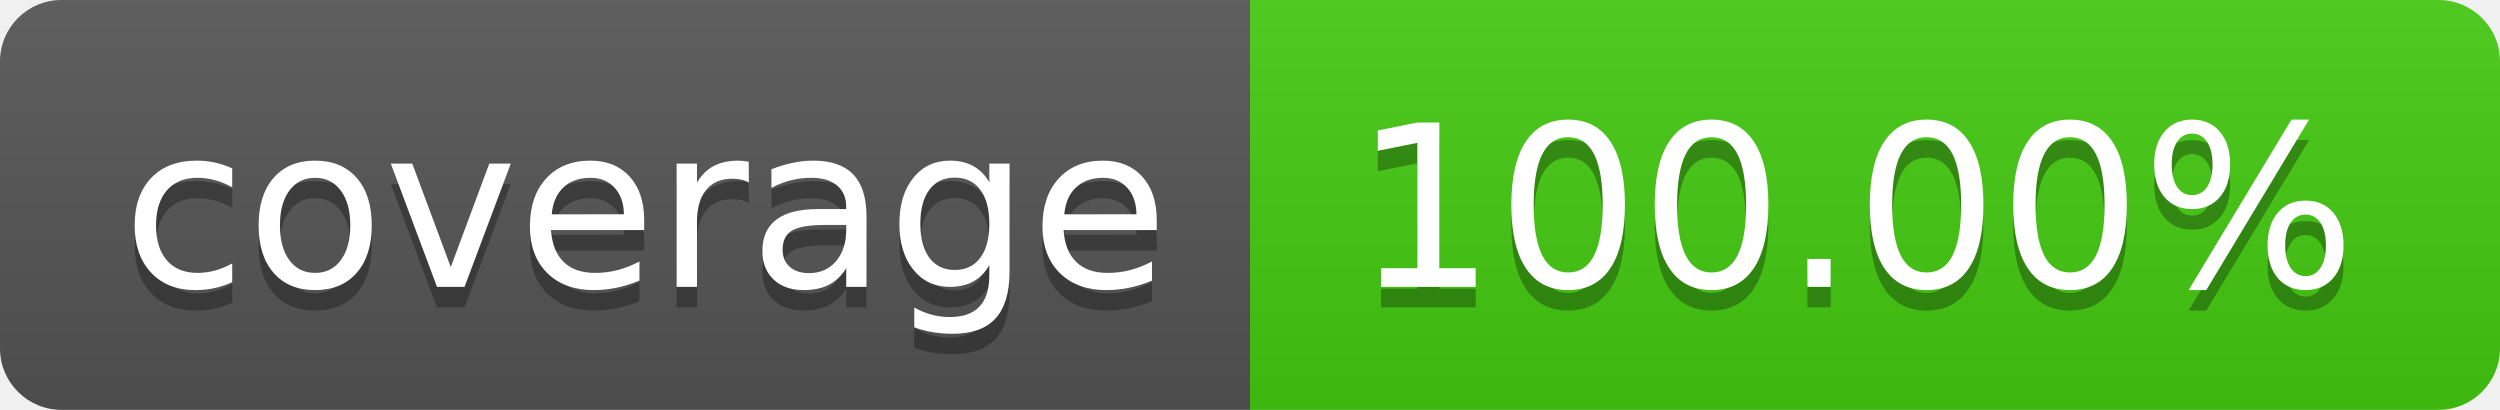
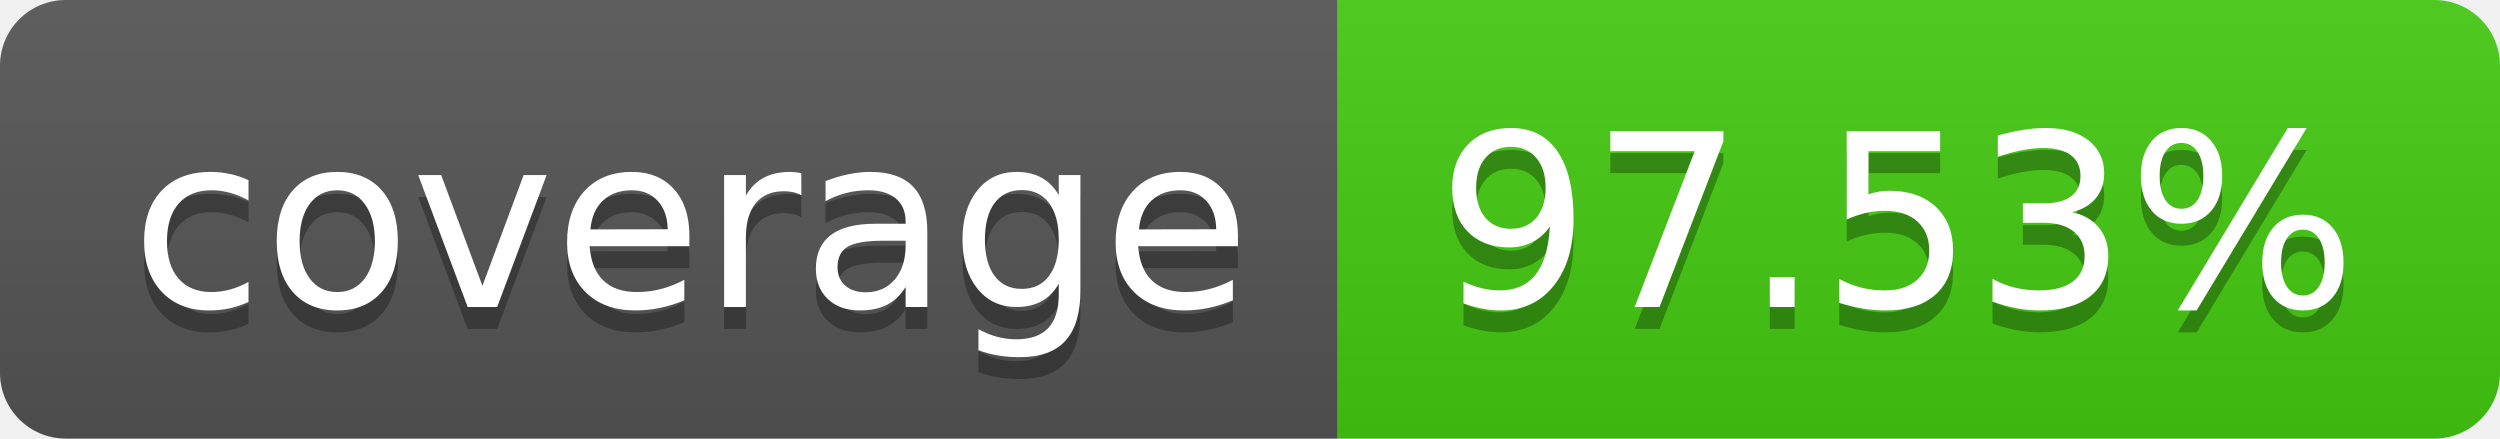
- <svg xmlns="http://www.w3.org/2000/svg" width="122" height="20" role="img" aria-label="coverage: 100.00%">
+ <svg xmlns="http://www.w3.org/2000/svg" width="114" height="20" role="img" aria-label="coverage: 97.53%">
  <linearGradient id="s" x2="0" y2="100%">
    <stop offset="0" stop-color="#bbb" stop-opacity=".1" />
    <stop offset="1" stop-opacity=".1" />
  </linearGradient>
  <clipPath id="r">
-     <rect width="122" height="20" rx="3" fill="#fff" />
+     <rect width="114" height="20" rx="3" fill="#fff" />
  </clipPath>
  <g clip-path="url(#r)">
    <rect width="61" height="20" fill="#555" />
-     <rect x="61" width="61" height="20" fill="#4c1" />
-     <rect width="122" height="20" fill="url(#s)" />
+     <rect x="61" width="53" height="20" fill="#4c1" />
+     <rect width="114" height="20" fill="url(#s)" />
  </g>
  <g fill="#fff" text-anchor="middle" font-family="Verdana,Geneva,DejaVu Sans,sans-serif" text-rendering="geometricPrecision" font-size="110">
    <text aria-hidden="true" x="315" y="150" fill="#010101" fill-opacity=".3" transform="scale(.1)" textLength="510">coverage</text>
    <text x="315" y="140" transform="scale(.1)" fill="#fff" textLength="510">coverage</text>
-     <text aria-hidden="true" x="905" y="150" fill="#010101" fill-opacity=".3" transform="scale(.1)" textLength="510">100.00%</text>
-     <text x="905" y="140" transform="scale(.1)" fill="#fff" textLength="510">100.00%</text>
+     <text aria-hidden="true" x="865" y="150" fill="#010101" fill-opacity=".3" transform="scale(.1)" textLength="430">97.53%</text>
+     <text x="865" y="140" transform="scale(.1)" fill="#fff" textLength="430">97.53%</text>
  </g>
</svg>
